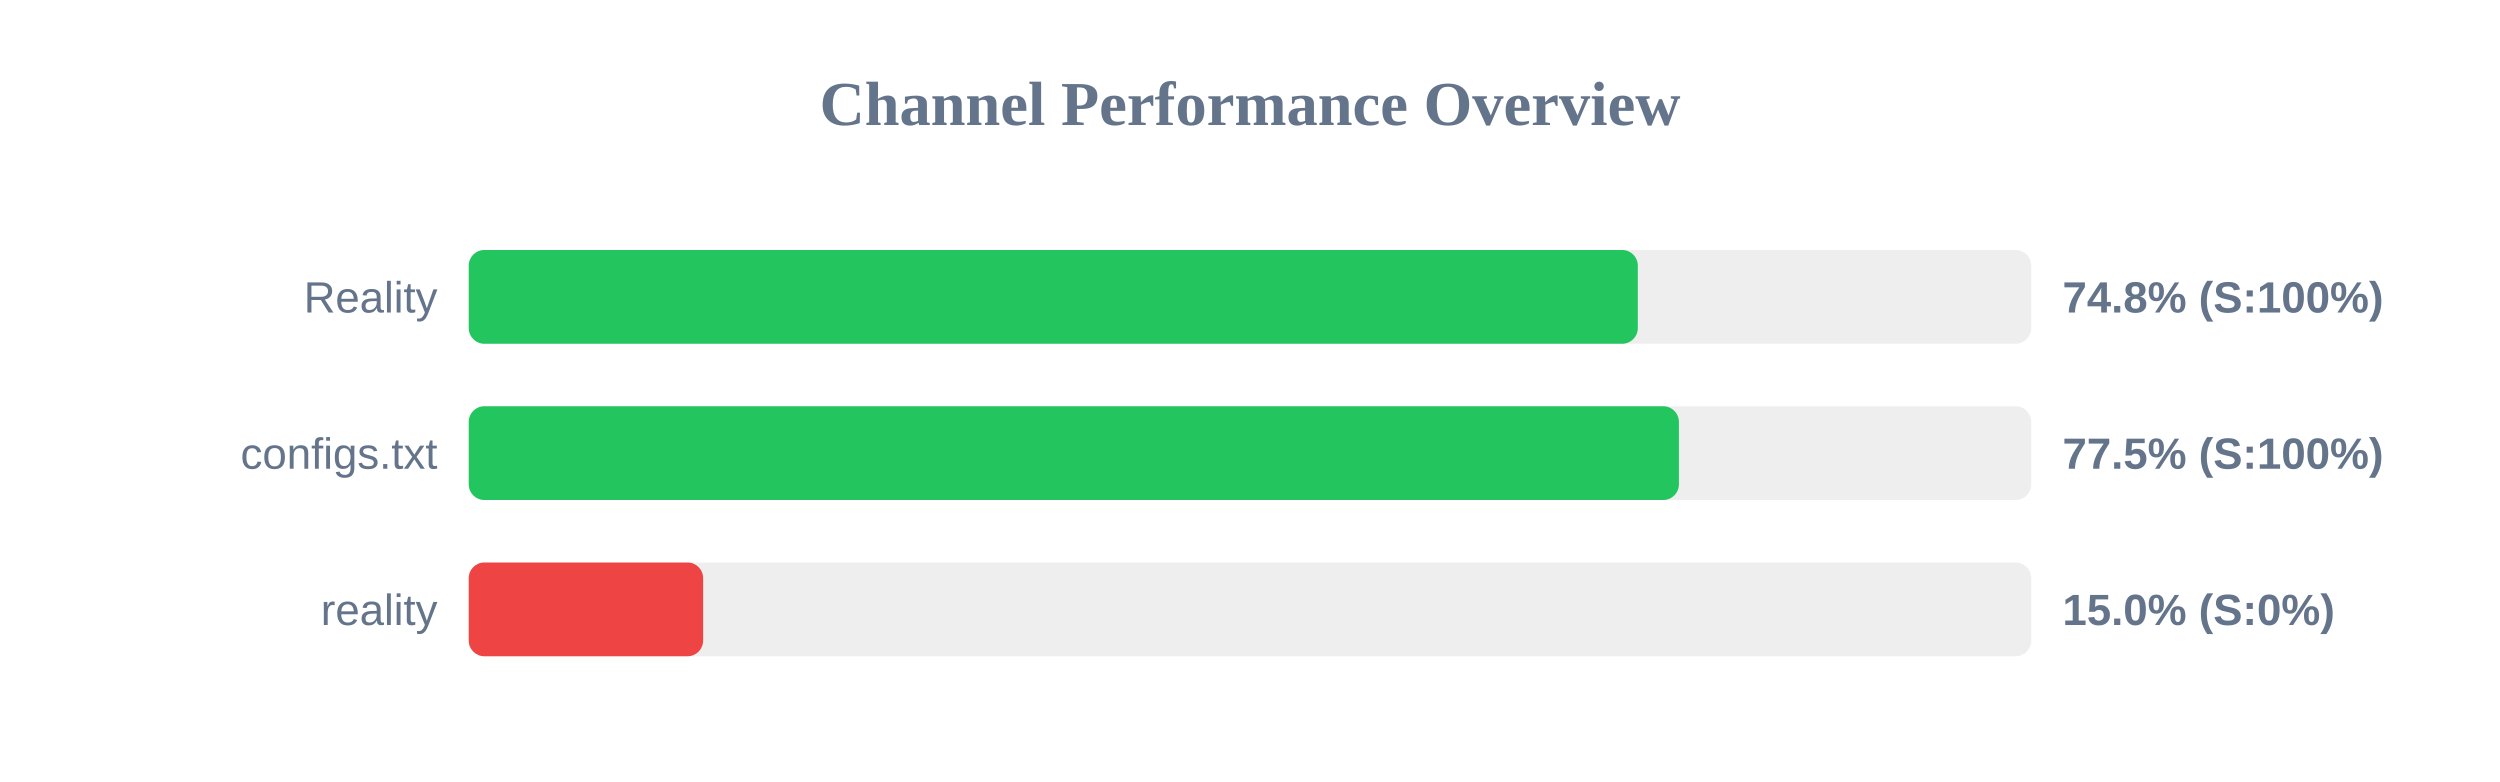
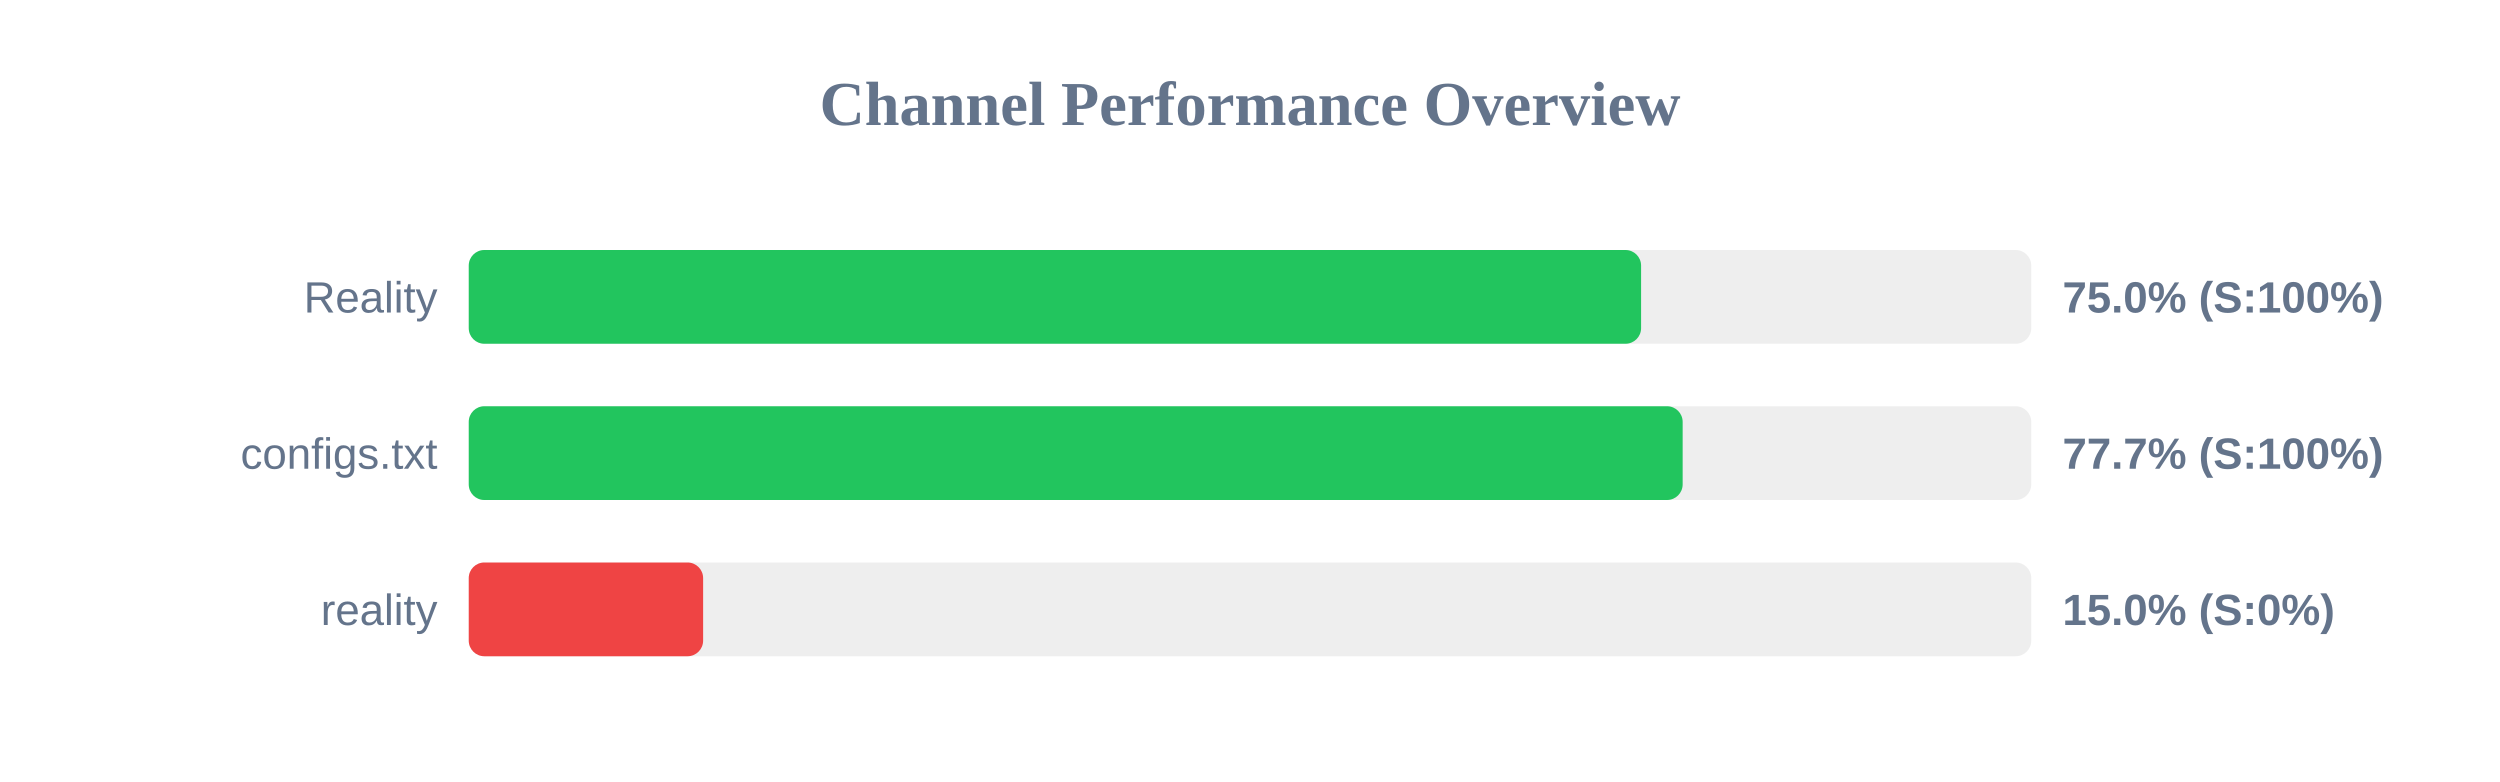
<svg xmlns="http://www.w3.org/2000/svg" width="800" height="250" version="1.1">
  <style>
        .row { font: 14px Arial; fill: #64748b; }
        .score { font: bold 14px Arial; fill: #64748b; }
    </style>
  <text x="400" y="40" text-anchor="middle" font-size="20px" font-weight="bold" fill="#64748b">Channel Performance Overview</text>
  <rect x="150" y="80" width="500" height="30" fill="#eee" rx="5" />
-   <rect x="150" y="80" width="374.1" height="30" fill="#22c55e" rx="5" />
+   <rect x="150" y="80" width="375.15" height="30" fill="#22c55e" rx="5" />
  <text x="140" y="100" text-anchor="end" class="row">Reality</text>
-   <text x="660" y="100" text-anchor="start" class="score">74.8% (S:100%)</text>
+   <text x="660" y="100" text-anchor="start" class="score">75.0% (S:100%)</text>
  <rect x="150" y="130" width="500" height="30" fill="#eee" rx="5" />
-   <rect x="150" y="130" width="387.25" height="30" fill="#22c55e" rx="5" />
+   <rect x="150" y="130" width="388.45" height="30" fill="#22c55e" rx="5" />
  <text x="140" y="150" text-anchor="end" class="row">configs.txt</text>
-   <text x="660" y="150" text-anchor="start" class="score">77.5% (S:100%)</text>
+   <text x="660" y="150" text-anchor="start" class="score">77.7% (S:100%)</text>
  <rect x="150" y="180" width="500" height="30" fill="#eee" rx="5" />
  <rect x="150" y="180" width="75.0" height="30" fill="#ef4444" rx="5" />
  <text x="140" y="200" text-anchor="end" class="row">reality</text>
  <text x="660" y="200" text-anchor="start" class="score">15.0% (S:0%)</text>
</svg>
